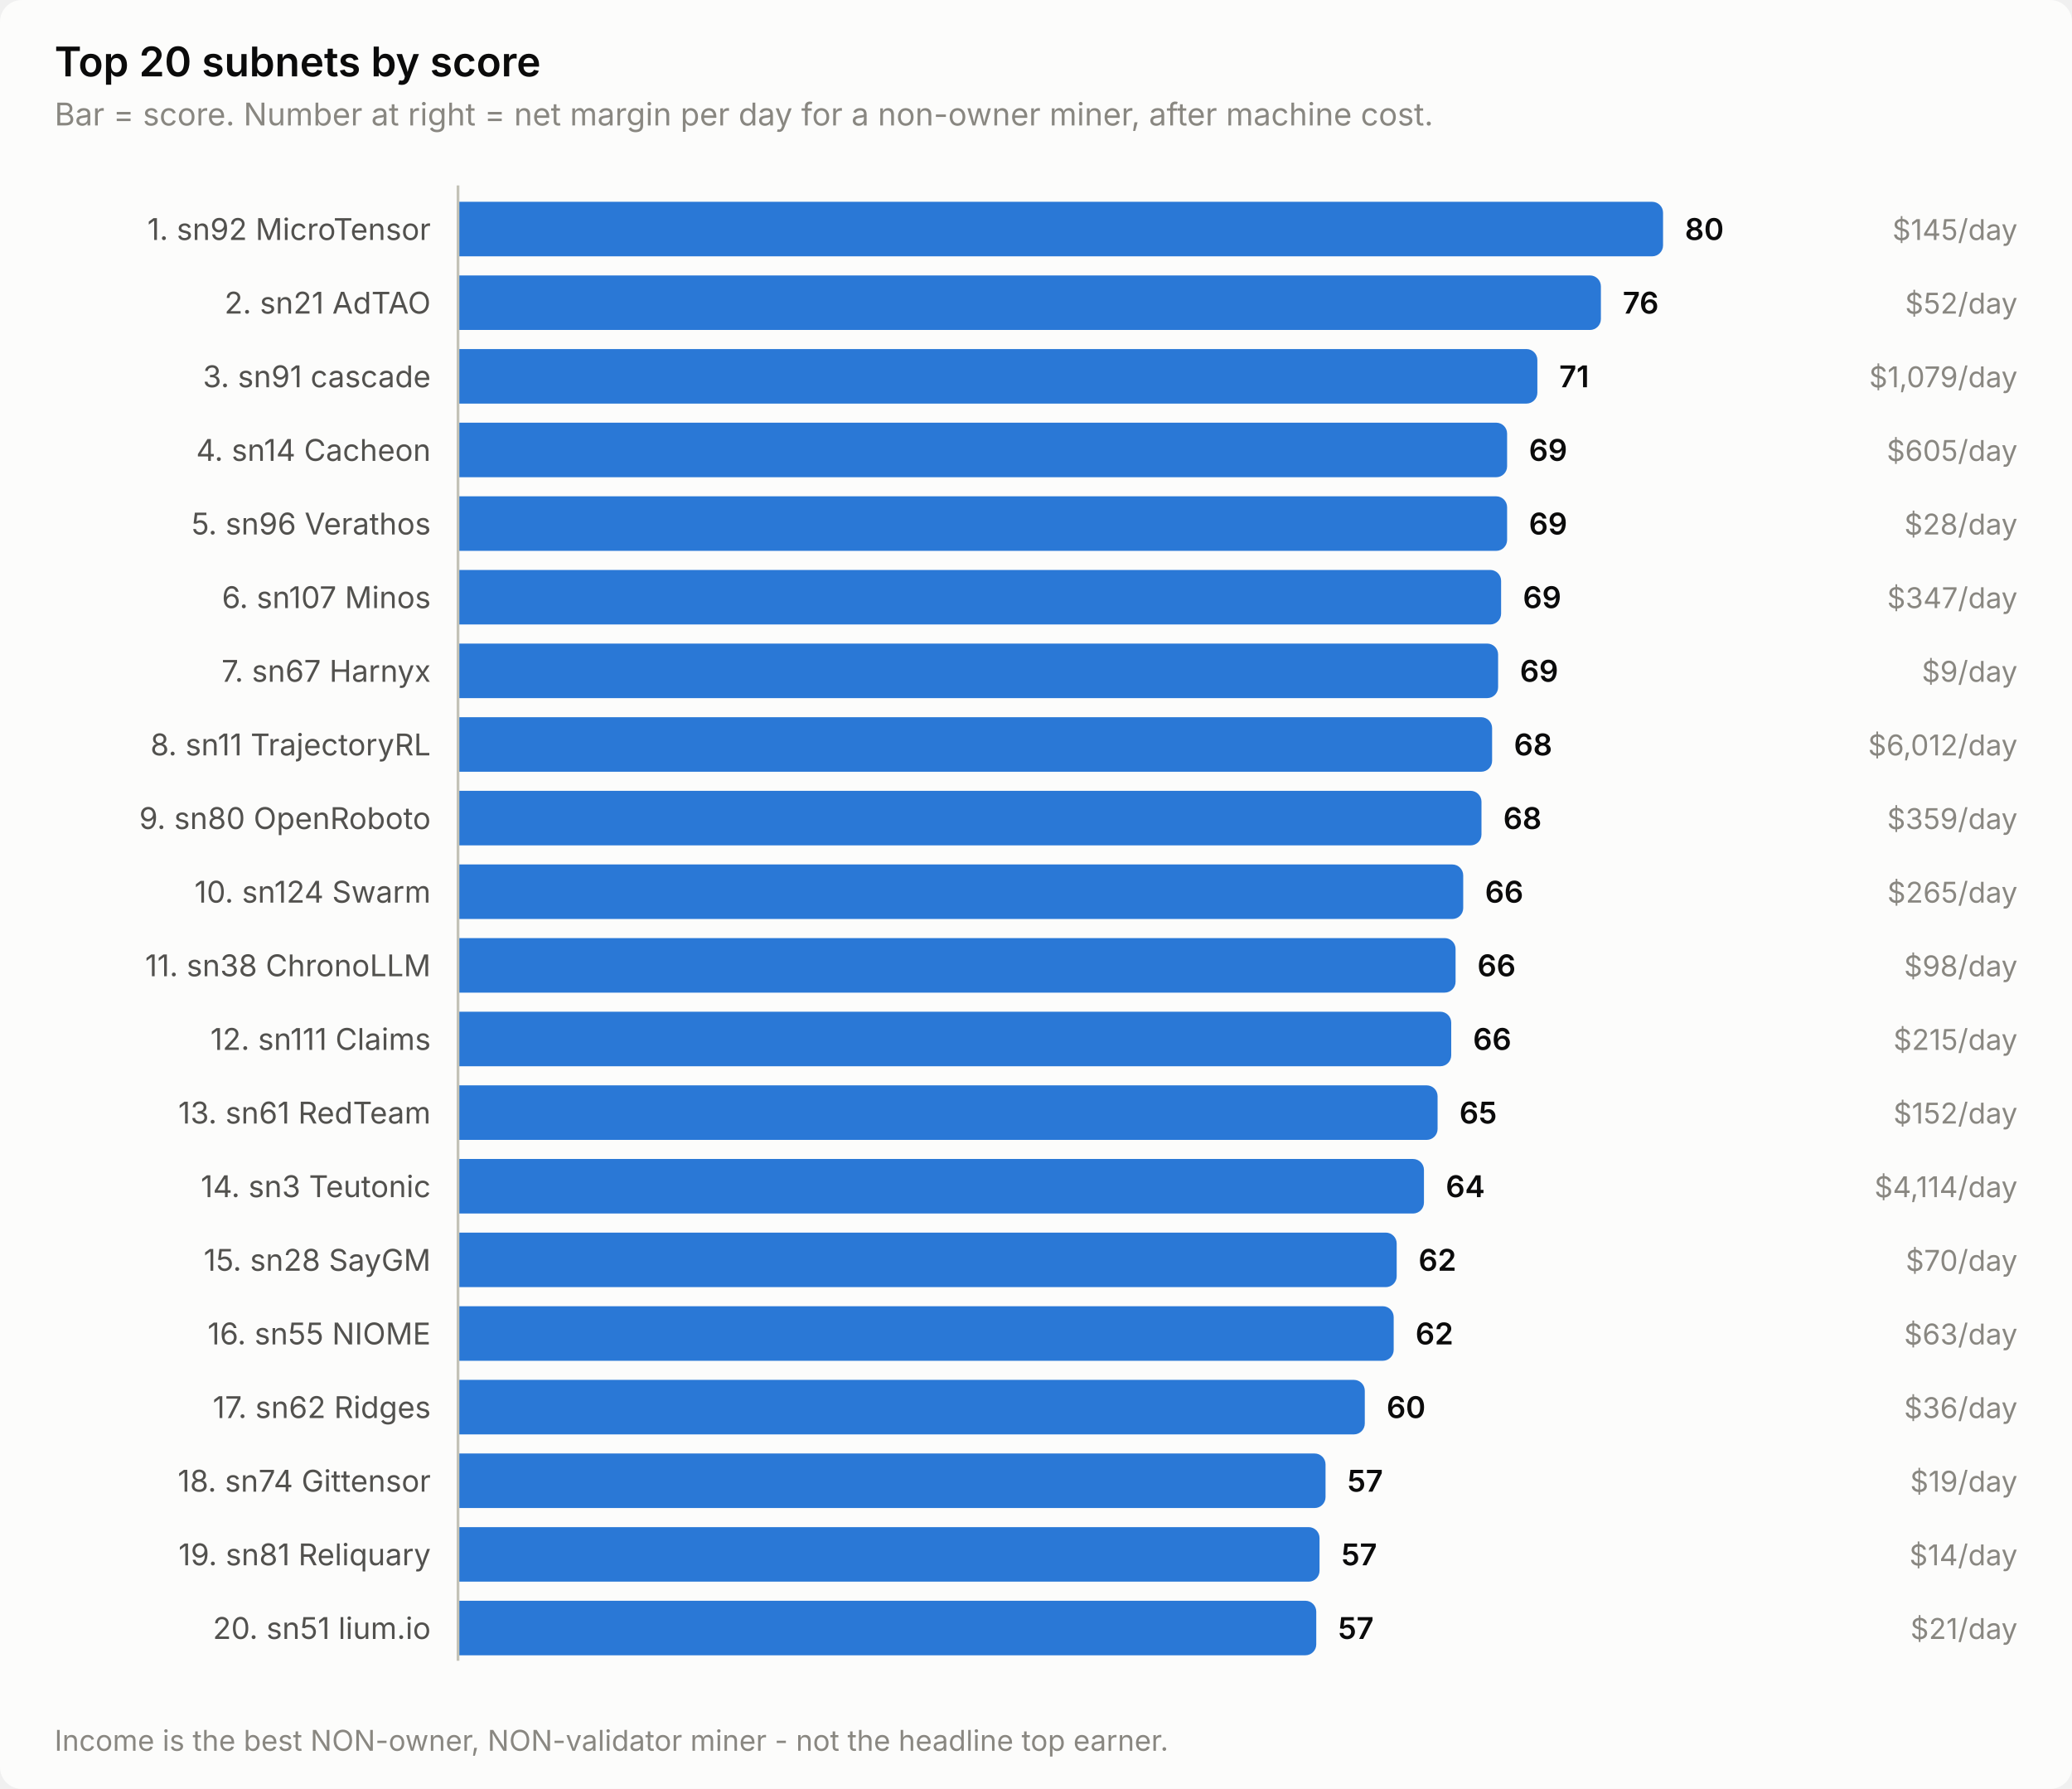
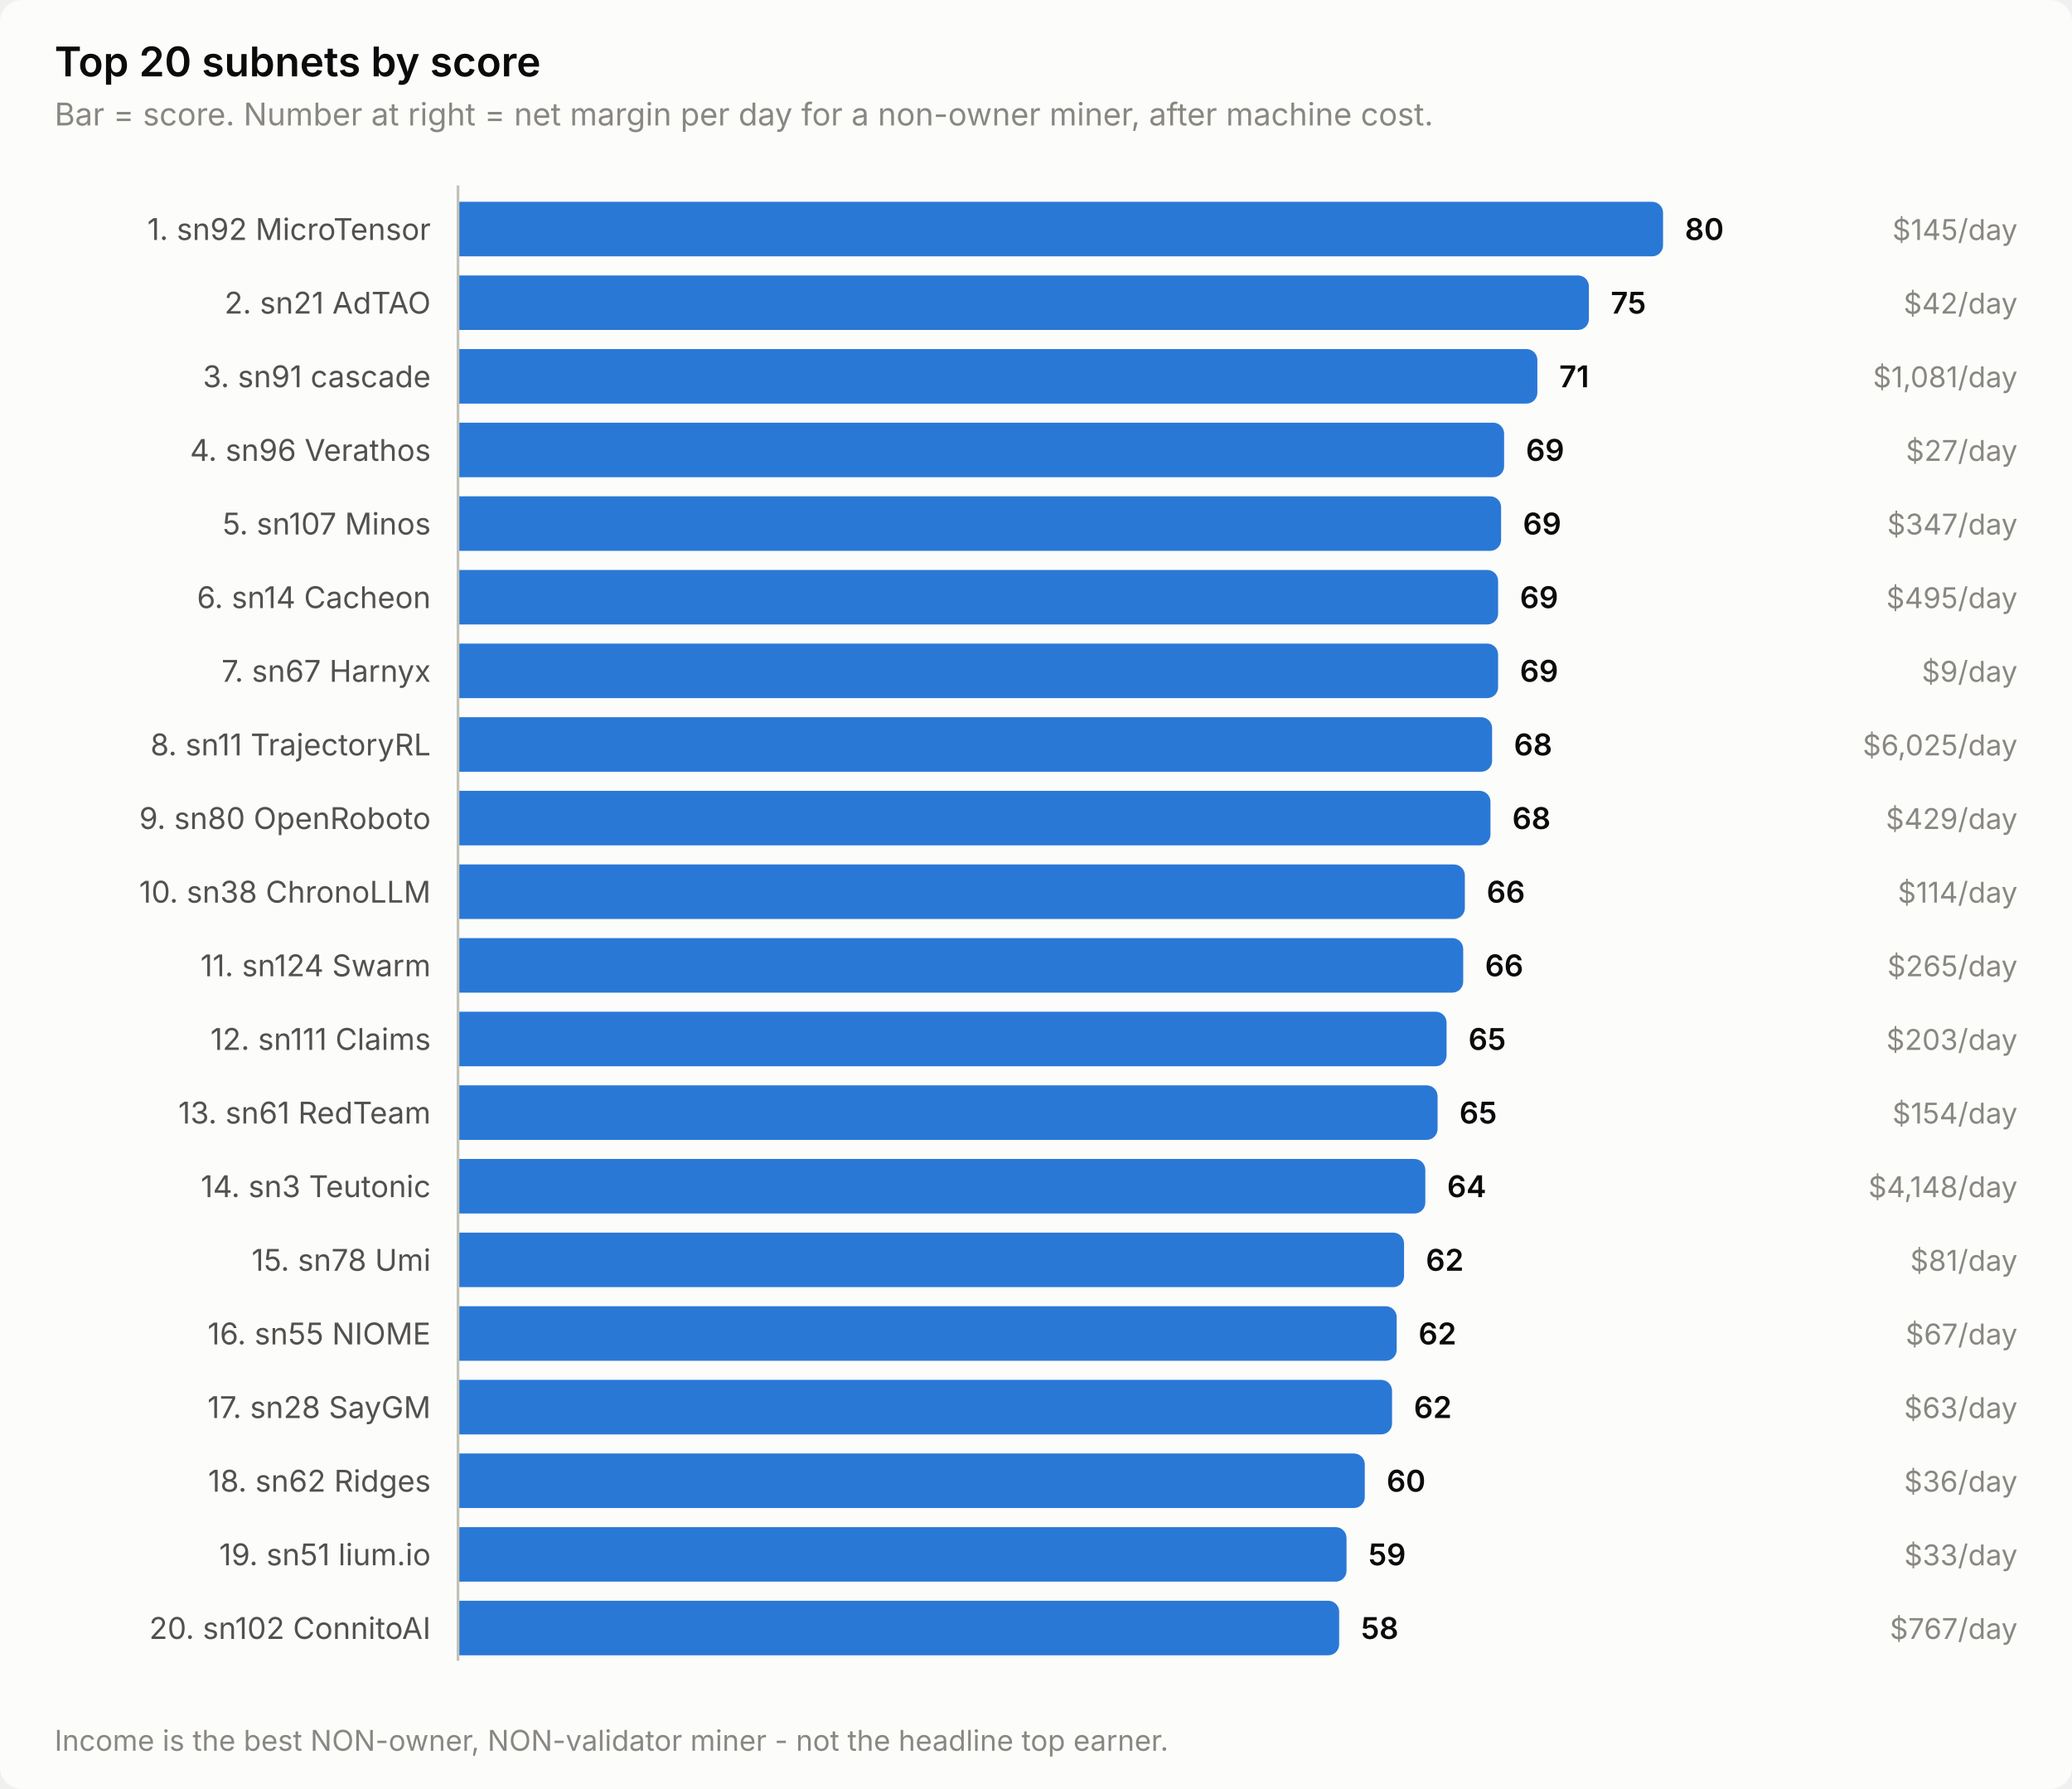
<svg xmlns="http://www.w3.org/2000/svg" width="760" height="656" viewBox="0 0 760 656" role="img" aria-label="Top 20 subnets by score">
  <style>
    text { font-family: system-ui, -apple-system, 'Segoe UI', sans-serif; }
    .t-title { font-size: 15px; font-weight: 600; }
    .t-sub { font-size: 11.5px; }
    .t-lab { font-size: 11px; }
    .t-val { font-size: 11px; font-weight: 600; font-variant-numeric: tabular-nums; }
    .t-tick { font-size: 10.5px; font-variant-numeric: tabular-nums; }

    .surface { fill: #fcfcfb; }
    .ink { fill: #0b0b0b; }
    .ink2 { fill: #52514e; }
    .muted { fill: #898781; }
    .grid { stroke: #e1e0d9; }
    .axis { stroke: #c3c2b7; }
    .accent { fill: #2a78d6; }
    .critical { fill: #d03b3b; }
    .deemph { fill: #d8d7d0; }

    @media (prefers-color-scheme: dark) {
      .surface { fill: #1a1a19; }
      .ink { fill: #ffffff; }
      .ink2 { fill: #c3c2b7; }
      .muted { fill: #898781; }
      .grid { stroke: #2c2c2a; }
      .axis { stroke: #383835; }
      .accent { fill: #3987e5; }
      .deemph { fill: #3a3a37; }
    }
</style>
  <rect class="surface" width="760" height="656" rx="8" />
  <text class="ink t-title" x="20" y="28">Top 20 subnets by score</text>
  <text class="muted t-sub" x="20" y="46">Bar = score. Number at right = net margin per day for a non-owner miner, after machine cost.</text>
  <text class="ink2 t-lab" x="158" y="88" text-anchor="end">1. sn92 MicroTensor</text>
  <path class="accent" d="M168.0,74.0 H606.0 a4.0,4.0 0 0 1 4.0,4.0 V90.0 a4.0,4.0 0 0 1 -4.0,4.0 H168.0 Z" />
  <text class="ink t-val" x="618.0" y="88">80</text>
  <text class="muted t-tick" x="740" y="88" text-anchor="end">$145/day</text>
  <text class="ink2 t-lab" x="158" y="115" text-anchor="end">2. sn21 AdTAO</text>
-   <path class="accent" d="M168.0,101.0 H583.2 a4.0,4.0 0 0 1 4.0,4.0 V117.0 a4.0,4.0 0 0 1 -4.0,4.0 H168.0 Z" />
-   <text class="ink t-val" x="595.2" y="115">76</text>
-   <text class="muted t-tick" x="740" y="115" text-anchor="end">$52/day</text>
+   <path class="accent" d="M168.0,101.0 H578.8 a4.0,4.0 0 0 1 4.0,4.0 V117.0 a4.0,4.0 0 0 1 -4.0,4.0 H168.0 Z" />
+   <text class="ink t-val" x="590.8" y="115">75</text>
+   <text class="muted t-tick" x="740" y="115" text-anchor="end">$42/day</text>
  <text class="ink2 t-lab" x="158" y="142" text-anchor="end">3. sn91 cascade</text>
  <path class="accent" d="M168.0,128.0 H559.9 a4.0,4.0 0 0 1 4.0,4.0 V144.0 a4.0,4.0 0 0 1 -4.0,4.0 H168.0 Z" />
  <text class="ink t-val" x="571.9" y="142">71</text>
-   <text class="muted t-tick" x="740" y="142" text-anchor="end">$1,079/day</text>
-   <text class="ink2 t-lab" x="158" y="169" text-anchor="end">4. sn14 Cacheon</text>
-   <path class="accent" d="M168.0,155.0 H548.8 a4.0,4.0 0 0 1 4.0,4.0 V171.0 a4.0,4.0 0 0 1 -4.0,4.0 H168.0 Z" />
-   <text class="ink t-val" x="560.8" y="169">69</text>
-   <text class="muted t-tick" x="740" y="169" text-anchor="end">$605/day</text>
-   <text class="ink2 t-lab" x="158" y="196" text-anchor="end">5. sn96 Verathos</text>
-   <path class="accent" d="M168.0,182.0 H548.8 a4.0,4.0 0 0 1 4.0,4.0 V198.0 a4.0,4.0 0 0 1 -4.0,4.0 H168.0 Z" />
-   <text class="ink t-val" x="560.8" y="196">69</text>
-   <text class="muted t-tick" x="740" y="196" text-anchor="end">$28/day</text>
-   <text class="ink2 t-lab" x="158" y="223" text-anchor="end">6. sn107 Minos</text>
-   <path class="accent" d="M168.0,209.0 H546.6 a4.0,4.0 0 0 1 4.0,4.0 V225.0 a4.0,4.0 0 0 1 -4.0,4.0 H168.0 Z" />
-   <text class="ink t-val" x="558.6" y="223">69</text>
-   <text class="muted t-tick" x="740" y="223" text-anchor="end">$347/day</text>
+   <text class="muted t-tick" x="740" y="142" text-anchor="end">$1,081/day</text>
+   <text class="ink2 t-lab" x="158" y="169" text-anchor="end">4. sn96 Verathos</text>
+   <path class="accent" d="M168.0,155.0 H547.7 a4.0,4.0 0 0 1 4.0,4.0 V171.0 a4.0,4.0 0 0 1 -4.0,4.0 H168.0 Z" />
+   <text class="ink t-val" x="559.7" y="169">69</text>
+   <text class="muted t-tick" x="740" y="169" text-anchor="end">$27/day</text>
+   <text class="ink2 t-lab" x="158" y="196" text-anchor="end">5. sn107 Minos</text>
+   <path class="accent" d="M168.0,182.0 H546.6 a4.0,4.0 0 0 1 4.0,4.0 V198.0 a4.0,4.0 0 0 1 -4.0,4.0 H168.0 Z" />
+   <text class="ink t-val" x="558.6" y="196">69</text>
+   <text class="muted t-tick" x="740" y="196" text-anchor="end">$347/day</text>
+   <text class="ink2 t-lab" x="158" y="223" text-anchor="end">6. sn14 Cacheon</text>
+   <path class="accent" d="M168.0,209.0 H545.5 a4.0,4.0 0 0 1 4.0,4.0 V225.0 a4.0,4.0 0 0 1 -4.0,4.0 H168.0 Z" />
+   <text class="ink t-val" x="557.5" y="223">69</text>
+   <text class="muted t-tick" x="740" y="223" text-anchor="end">$495/day</text>
  <text class="ink2 t-lab" x="158" y="250" text-anchor="end">7. sn67 Harnyx</text>
  <path class="accent" d="M168.0,236.0 H545.5 a4.0,4.0 0 0 1 4.0,4.0 V252.0 a4.0,4.0 0 0 1 -4.0,4.0 H168.0 Z" />
  <text class="ink t-val" x="557.5" y="250">69</text>
  <text class="muted t-tick" x="740" y="250" text-anchor="end">$9/day</text>
  <text class="ink2 t-lab" x="158" y="277" text-anchor="end">8. sn11 TrajectoryRL</text>
  <path class="accent" d="M168.0,263.0 H543.3 a4.0,4.0 0 0 1 4.0,4.0 V279.0 a4.0,4.0 0 0 1 -4.0,4.0 H168.0 Z" />
  <text class="ink t-val" x="555.3" y="277">68</text>
-   <text class="muted t-tick" x="740" y="277" text-anchor="end">$6,012/day</text>
+   <text class="muted t-tick" x="740" y="277" text-anchor="end">$6,025/day</text>
  <text class="ink2 t-lab" x="158" y="304" text-anchor="end">9. sn80 OpenRoboto</text>
-   <path class="accent" d="M168.0,290.0 H539.4 a4.0,4.0 0 0 1 4.0,4.0 V306.0 a4.0,4.0 0 0 1 -4.0,4.0 H168.0 Z" />
-   <text class="ink t-val" x="551.4" y="304">68</text>
-   <text class="muted t-tick" x="740" y="304" text-anchor="end">$359/day</text>
-   <text class="ink2 t-lab" x="158" y="331" text-anchor="end">10. sn124 Swarm</text>
-   <path class="accent" d="M168.0,317.0 H532.7 a4.0,4.0 0 0 1 4.0,4.0 V333.0 a4.0,4.0 0 0 1 -4.0,4.0 H168.0 Z" />
-   <text class="ink t-val" x="544.7" y="331">66</text>
-   <text class="muted t-tick" x="740" y="331" text-anchor="end">$265/day</text>
-   <text class="ink2 t-lab" x="158" y="358" text-anchor="end">11. sn38 ChronoLLM</text>
-   <path class="accent" d="M168.0,344.0 H529.9 a4.0,4.0 0 0 1 4.0,4.0 V360.0 a4.0,4.0 0 0 1 -4.0,4.0 H168.0 Z" />
-   <text class="ink t-val" x="541.9" y="358">66</text>
-   <text class="muted t-tick" x="740" y="358" text-anchor="end">$98/day</text>
+   <path class="accent" d="M168.0,290.0 H542.7 a4.0,4.0 0 0 1 4.0,4.0 V306.0 a4.0,4.0 0 0 1 -4.0,4.0 H168.0 Z" />
+   <text class="ink t-val" x="554.7" y="304">68</text>
+   <text class="muted t-tick" x="740" y="304" text-anchor="end">$429/day</text>
+   <text class="ink2 t-lab" x="158" y="331" text-anchor="end">10. sn38 ChronoLLM</text>
+   <path class="accent" d="M168.0,317.0 H533.3 a4.0,4.0 0 0 1 4.0,4.0 V333.0 a4.0,4.0 0 0 1 -4.0,4.0 H168.0 Z" />
+   <text class="ink t-val" x="545.3" y="331">66</text>
+   <text class="muted t-tick" x="740" y="331" text-anchor="end">$114/day</text>
+   <text class="ink2 t-lab" x="158" y="358" text-anchor="end">11. sn124 Swarm</text>
+   <path class="accent" d="M168.0,344.0 H532.7 a4.0,4.0 0 0 1 4.0,4.0 V360.0 a4.0,4.0 0 0 1 -4.0,4.0 H168.0 Z" />
+   <text class="ink t-val" x="544.7" y="358">66</text>
+   <text class="muted t-tick" x="740" y="358" text-anchor="end">$265/day</text>
  <text class="ink2 t-lab" x="158" y="385" text-anchor="end">12. sn111 Claims</text>
-   <path class="accent" d="M168.0,371.0 H528.3 a4.0,4.0 0 0 1 4.0,4.0 V387.0 a4.0,4.0 0 0 1 -4.0,4.0 H168.0 Z" />
-   <text class="ink t-val" x="540.3" y="385">66</text>
-   <text class="muted t-tick" x="740" y="385" text-anchor="end">$215/day</text>
+   <path class="accent" d="M168.0,371.0 H526.6 a4.0,4.0 0 0 1 4.0,4.0 V387.0 a4.0,4.0 0 0 1 -4.0,4.0 H168.0 Z" />
+   <text class="ink t-val" x="538.6" y="385">65</text>
+   <text class="muted t-tick" x="740" y="385" text-anchor="end">$203/day</text>
  <text class="ink2 t-lab" x="158" y="412" text-anchor="end">13. sn61 RedTeam</text>
  <path class="accent" d="M168.0,398.0 H523.3 a4.0,4.0 0 0 1 4.0,4.0 V414.0 a4.0,4.0 0 0 1 -4.0,4.0 H168.0 Z" />
  <text class="ink t-val" x="535.3" y="412">65</text>
-   <text class="muted t-tick" x="740" y="412" text-anchor="end">$152/day</text>
+   <text class="muted t-tick" x="740" y="412" text-anchor="end">$154/day</text>
  <text class="ink2 t-lab" x="158" y="439" text-anchor="end">14. sn3 Teutonic</text>
-   <path class="accent" d="M168.0,425.0 H518.3 a4.0,4.0 0 0 1 4.0,4.0 V441.0 a4.0,4.0 0 0 1 -4.0,4.0 H168.0 Z" />
-   <text class="ink t-val" x="530.3" y="439">64</text>
-   <text class="muted t-tick" x="740" y="439" text-anchor="end">$4,114/day</text>
-   <text class="ink2 t-lab" x="158" y="466" text-anchor="end">15. sn28 SayGM</text>
-   <path class="accent" d="M168.0,452.0 H508.3 a4.0,4.0 0 0 1 4.0,4.0 V468.0 a4.0,4.0 0 0 1 -4.0,4.0 H168.0 Z" />
-   <text class="ink t-val" x="520.3" y="466">62</text>
-   <text class="muted t-tick" x="740" y="466" text-anchor="end">$70/day</text>
+   <path class="accent" d="M168.0,425.0 H518.8 a4.0,4.0 0 0 1 4.0,4.0 V441.0 a4.0,4.0 0 0 1 -4.0,4.0 H168.0 Z" />
+   <text class="ink t-val" x="530.8" y="439">64</text>
+   <text class="muted t-tick" x="740" y="439" text-anchor="end">$4,148/day</text>
+   <text class="ink2 t-lab" x="158" y="466" text-anchor="end">15. sn78 Umi</text>
+   <path class="accent" d="M168.0,452.0 H511.0 a4.0,4.0 0 0 1 4.0,4.0 V468.0 a4.0,4.0 0 0 1 -4.0,4.0 H168.0 Z" />
+   <text class="ink t-val" x="523.0" y="466">62</text>
+   <text class="muted t-tick" x="740" y="466" text-anchor="end">$81/day</text>
  <text class="ink2 t-lab" x="158" y="493" text-anchor="end">16. sn55 NIOME</text>
-   <path class="accent" d="M168.0,479.0 H507.2 a4.0,4.0 0 0 1 4.0,4.0 V495.0 a4.0,4.0 0 0 1 -4.0,4.0 H168.0 Z" />
-   <text class="ink t-val" x="519.2" y="493">62</text>
-   <text class="muted t-tick" x="740" y="493" text-anchor="end">$63/day</text>
-   <text class="ink2 t-lab" x="158" y="520" text-anchor="end">17. sn62 Ridges</text>
-   <path class="accent" d="M168.0,506.0 H496.6 a4.0,4.0 0 0 1 4.0,4.0 V522.0 a4.0,4.0 0 0 1 -4.0,4.0 H168.0 Z" />
-   <text class="ink t-val" x="508.6" y="520">60</text>
-   <text class="muted t-tick" x="740" y="520" text-anchor="end">$36/day</text>
-   <text class="ink2 t-lab" x="158" y="547" text-anchor="end">18. sn74 Gittensor</text>
-   <path class="accent" d="M168.0,533.0 H482.2 a4.0,4.0 0 0 1 4.0,4.0 V549.0 a4.0,4.0 0 0 1 -4.0,4.0 H168.0 Z" />
-   <text class="ink t-val" x="494.2" y="547">57</text>
-   <text class="muted t-tick" x="740" y="547" text-anchor="end">$19/day</text>
-   <text class="ink2 t-lab" x="158" y="574" text-anchor="end">19. sn81 Reliquary</text>
-   <path class="accent" d="M168.0,560.0 H480.0 a4.0,4.0 0 0 1 4.0,4.0 V576.0 a4.0,4.0 0 0 1 -4.0,4.0 H168.0 Z" />
-   <text class="ink t-val" x="492.0" y="574">57</text>
-   <text class="muted t-tick" x="740" y="574" text-anchor="end">$14/day</text>
-   <text class="ink2 t-lab" x="158" y="601" text-anchor="end">20. sn51 lium.io</text>
-   <path class="accent" d="M168.0,587.0 H478.8 a4.0,4.0 0 0 1 4.0,4.0 V603.0 a4.0,4.0 0 0 1 -4.0,4.0 H168.0 Z" />
-   <text class="ink t-val" x="490.8" y="601">57</text>
-   <text class="muted t-tick" x="740" y="601" text-anchor="end">$21/day</text>
+   <path class="accent" d="M168.0,479.0 H508.3 a4.0,4.0 0 0 1 4.0,4.0 V495.0 a4.0,4.0 0 0 1 -4.0,4.0 H168.0 Z" />
+   <text class="ink t-val" x="520.3" y="493">62</text>
+   <text class="muted t-tick" x="740" y="493" text-anchor="end">$67/day</text>
+   <text class="ink2 t-lab" x="158" y="520" text-anchor="end">17. sn28 SayGM</text>
+   <path class="accent" d="M168.0,506.0 H506.6 a4.0,4.0 0 0 1 4.0,4.0 V522.0 a4.0,4.0 0 0 1 -4.0,4.0 H168.0 Z" />
+   <text class="ink t-val" x="518.6" y="520">62</text>
+   <text class="muted t-tick" x="740" y="520" text-anchor="end">$63/day</text>
+   <text class="ink2 t-lab" x="158" y="547" text-anchor="end">18. sn62 Ridges</text>
+   <path class="accent" d="M168.0,533.0 H496.6 a4.0,4.0 0 0 1 4.0,4.0 V549.0 a4.0,4.0 0 0 1 -4.0,4.0 H168.0 Z" />
+   <text class="ink t-val" x="508.6" y="547">60</text>
+   <text class="muted t-tick" x="740" y="547" text-anchor="end">$36/day</text>
+   <text class="ink2 t-lab" x="158" y="574" text-anchor="end">19. sn51 lium.io</text>
+   <path class="accent" d="M168.0,560.0 H489.9 a4.0,4.0 0 0 1 4.0,4.0 V576.0 a4.0,4.0 0 0 1 -4.0,4.0 H168.0 Z" />
+   <text class="ink t-val" x="501.9" y="574">59</text>
+   <text class="muted t-tick" x="740" y="574" text-anchor="end">$33/day</text>
+   <text class="ink2 t-lab" x="158" y="601" text-anchor="end">20. sn102 ConnitoAI</text>
+   <path class="accent" d="M168.0,587.0 H487.2 a4.0,4.0 0 0 1 4.0,4.0 V603.0 a4.0,4.0 0 0 1 -4.0,4.0 H168.0 Z" />
+   <text class="ink t-val" x="499.2" y="601">58</text>
+   <text class="muted t-tick" x="740" y="601" text-anchor="end">$767/day</text>
  <line class="axis" x1="168" y1="68" x2="168" y2="609" stroke-width="1" />
  <text class="muted t-tick" x="20" y="642">Income is the best NON-owner, NON-validator miner - not the headline top earner.</text>
</svg>
